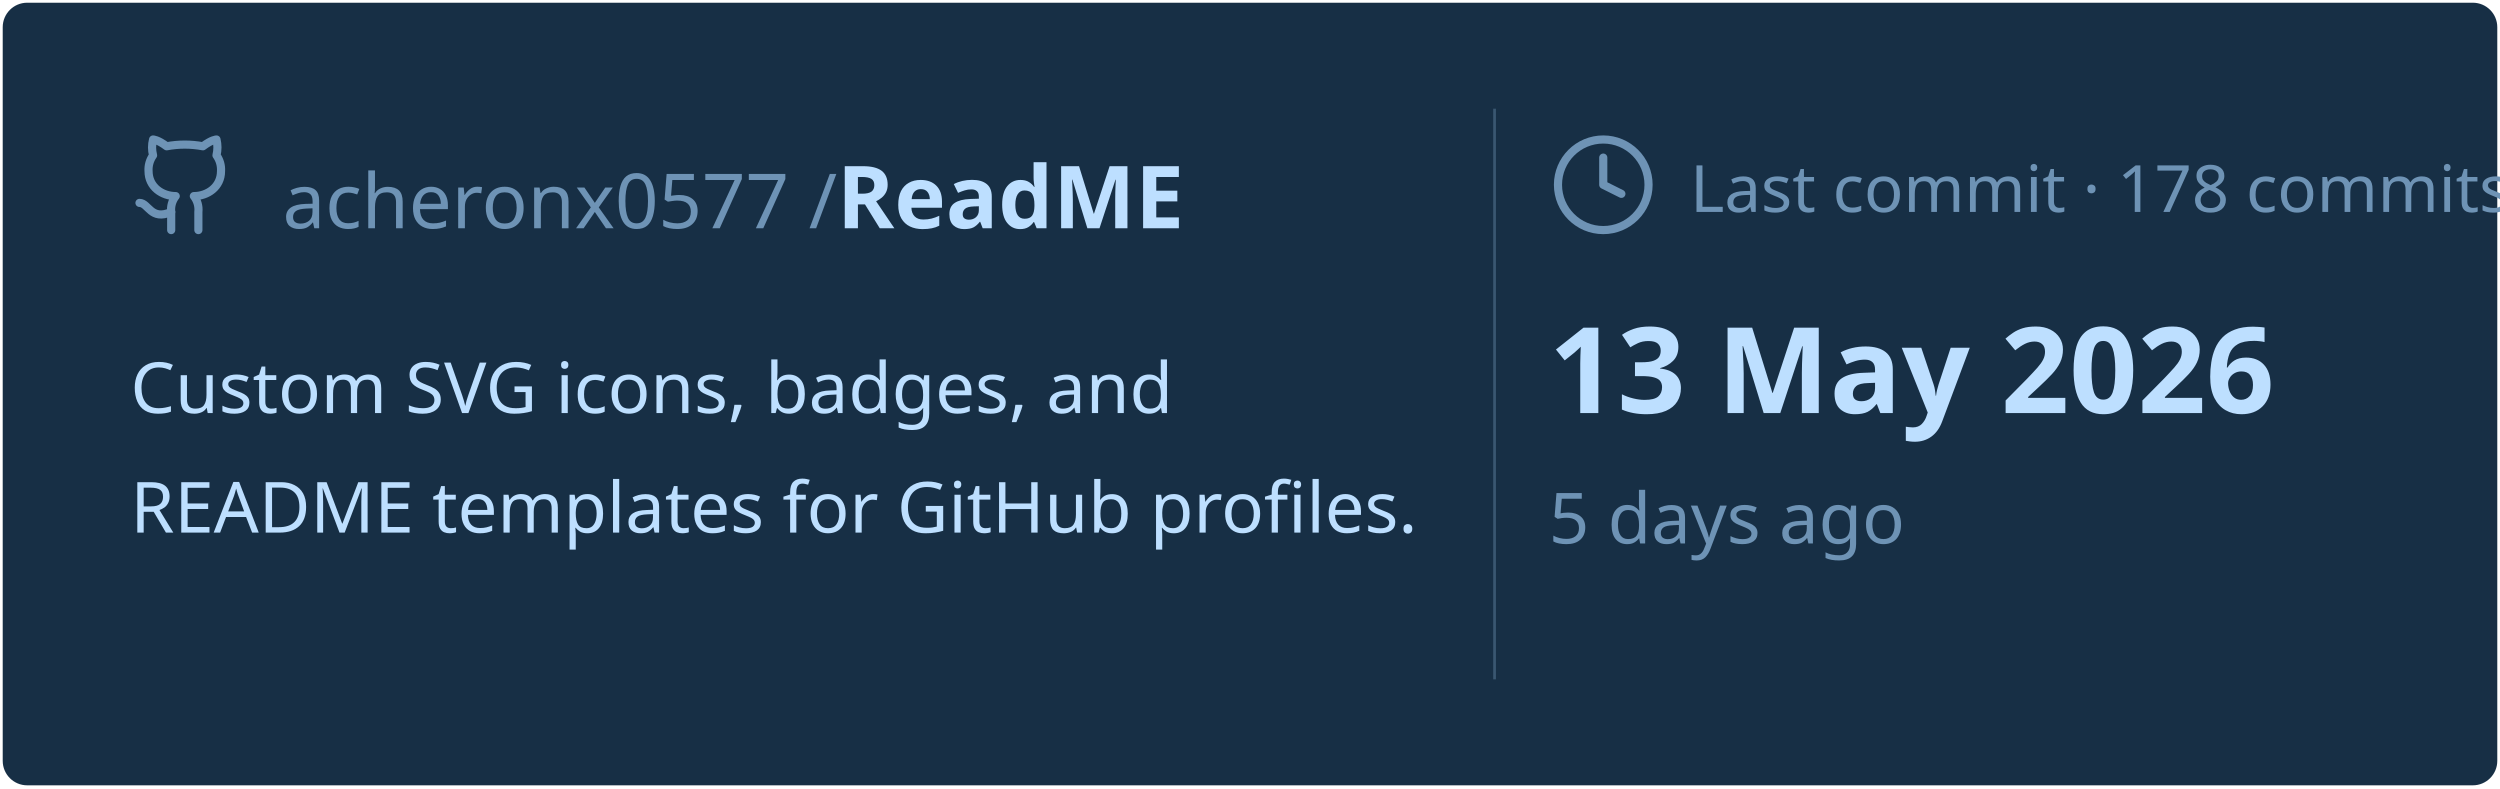
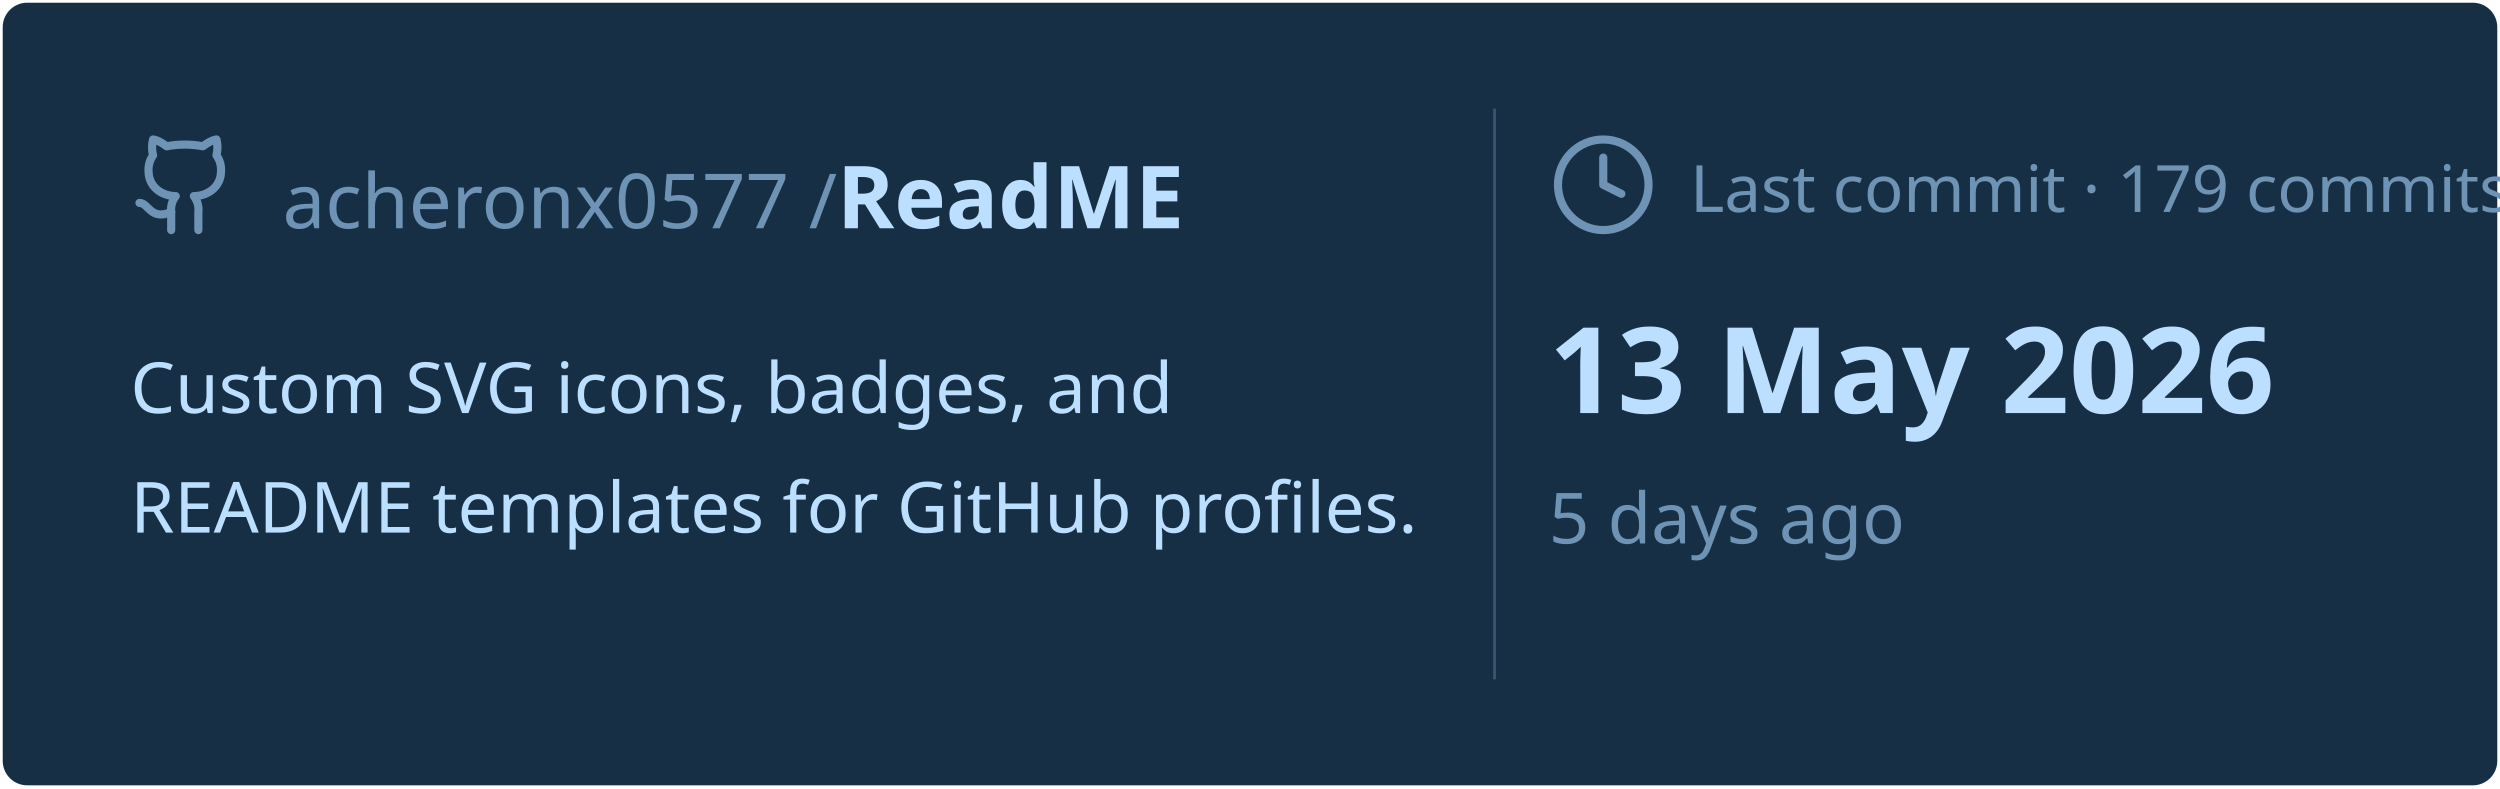
<svg xmlns="http://www.w3.org/2000/svg" viewBox="0 0 460 145" width="460px" height="145px">
  <rect stroke="#000000" stroke-opacity="0" fill="#172F45" rx="4.5" x="0.5" y="0.5" width="459" height="144" />
  <g transform="translate(24, 42)">
    <svg x="0" y="-18" width="20" height="20" viewBox="0 0 24 24" fill="none" stroke="#6E93B5" stroke-width="1.8" stroke-linecap="round" stroke-linejoin="round">
      <path d="M15 22v-4a4.8 4.8 0 0 0-1-3.5c3 0 6-2 6-5.5.08-1.25-.27-2.48-1-3.5.28-1.15.28-2.35 0-3.5 0 0-1 0-3 1.5-2.64-.5-5.36-.5-8 0C6 2 5 2 5 2c-.3 1.15-.3 2.35 0 3.5A5.403 5.403 0 0 0 4 9c0 3.5 3 5.5 6 5.5-.39.49-.68 1.05-.85 1.65-.17.6-.22 1.23-.15 1.85v4" />
      <path d="M9 18c-4.51 2-5-2-7-2" />
    </svg>
    <text x="28" y="0" font-family="&quot;Segoe UI&quot;, Ubuntu, sans-serif" font-size="14" font-weight="400" fill="#6E93B5">acheronx0577 /</text>
    <text x="130" y="0" font-family="&quot;Segoe UI&quot;, Ubuntu, sans-serif" font-size="16" font-weight="700" fill="#BDDFFF">ReadME</text>
  </g>
  <text x="24" y="76" font-family="&quot;Segoe UI&quot;, Ubuntu, sans-serif" font-size="13" font-weight="400" fill="#BDDFFF">Custom SVG icons, badges, and</text>
  <text x="24" y="98" font-family="&quot;Segoe UI&quot;, Ubuntu, sans-serif" font-size="13" font-weight="400" fill="#BDDFFF">README templates for GitHub profiles.</text>
  <line x1="275" y1="20" x2="275" y2="125" stroke="#6E93B5" stroke-width="0.5" stroke-opacity="0.4" />
  <svg x="285" y="24" width="20" height="20" viewBox="0 0 24 24" fill="none" stroke="#6E93B5" stroke-width="1.8" stroke-linecap="round" stroke-linejoin="round">
    <circle cx="12" cy="12" r="10" />
    <polyline points="12 6 12 12 16 14" />
  </svg>
-   <text x="311" y="39" font-family="&quot;Segoe UI&quot;, Ubuntu, sans-serif" font-size="12" font-weight="400" fill="#6E93B5">Last commit · 178 commits</text>
+   <text x="311" y="39" font-family="&quot;Segoe UI&quot;, Ubuntu, sans-serif" font-size="12" font-weight="400" fill="#6E93B5">Last commit · 179 commits</text>
  <text x="285" y="76" font-family="&quot;Segoe UI&quot;, Ubuntu, sans-serif" font-size="22" font-weight="700" fill="#BDDFFF">13 May 2026</text>
  <text x="285" y="100" font-family="&quot;Segoe UI&quot;, Ubuntu, sans-serif" font-size="13" font-weight="400" fill="#6E93B5">5 days ago</text>
</svg>
